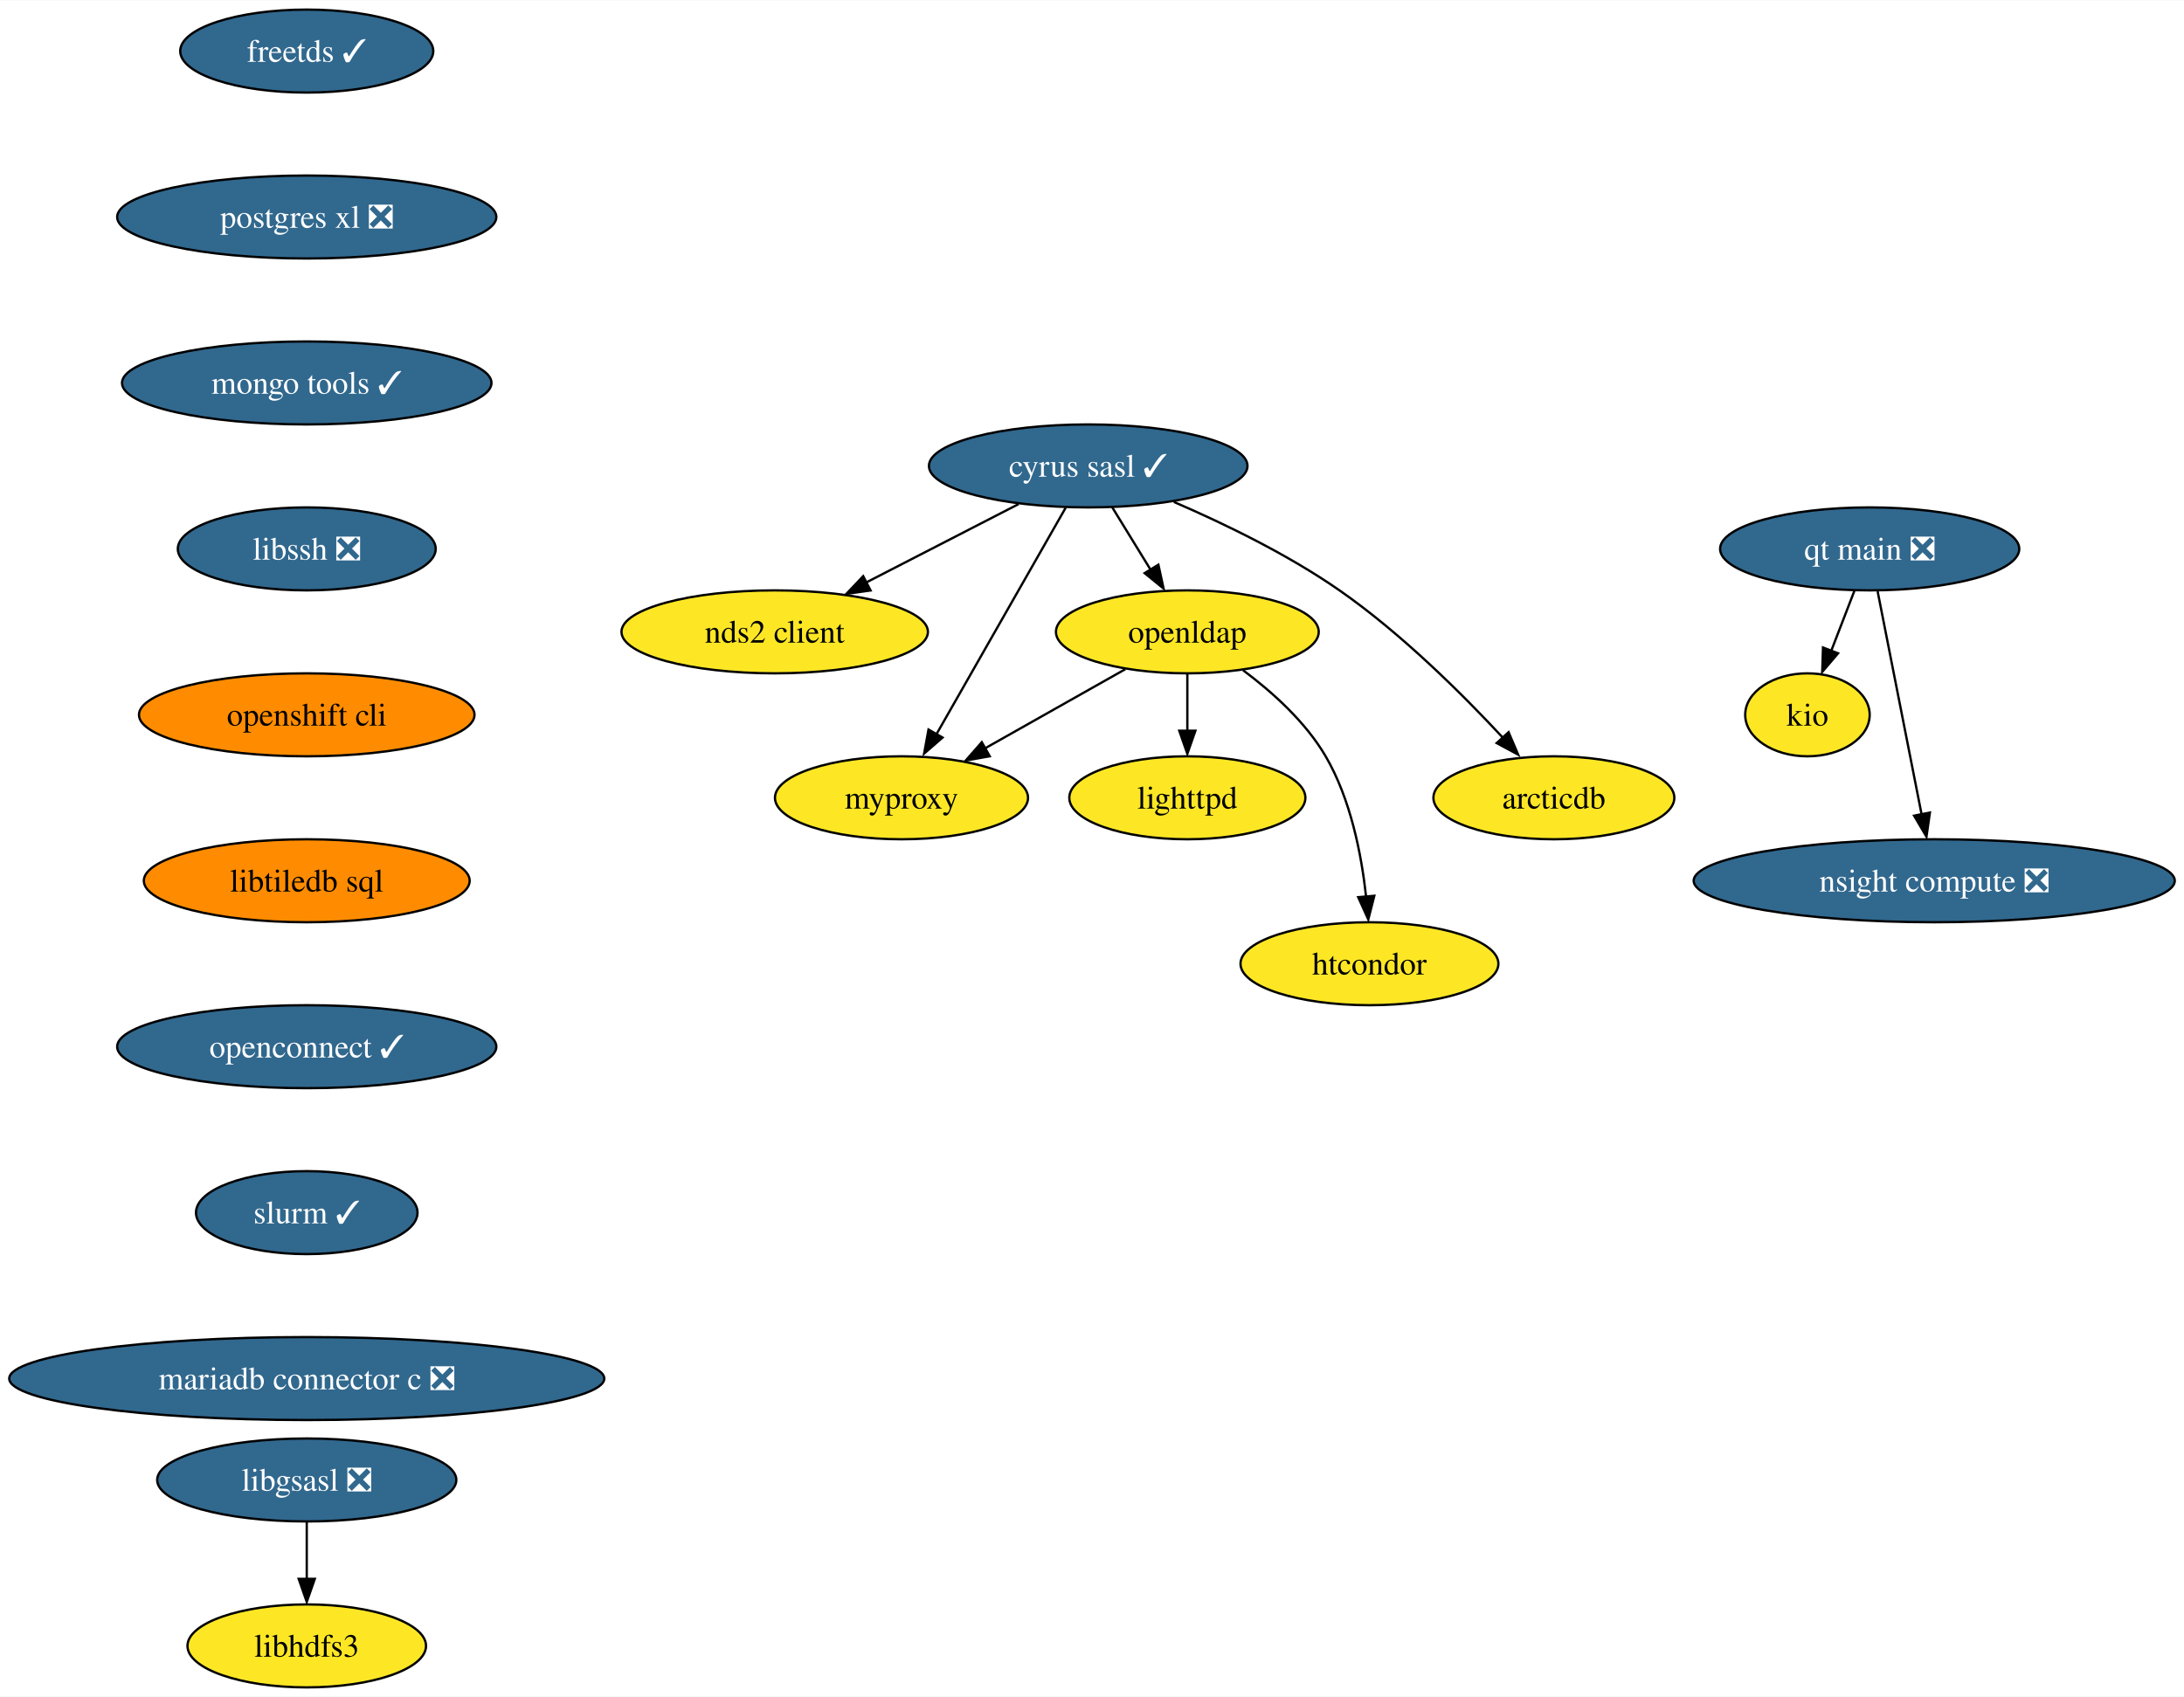
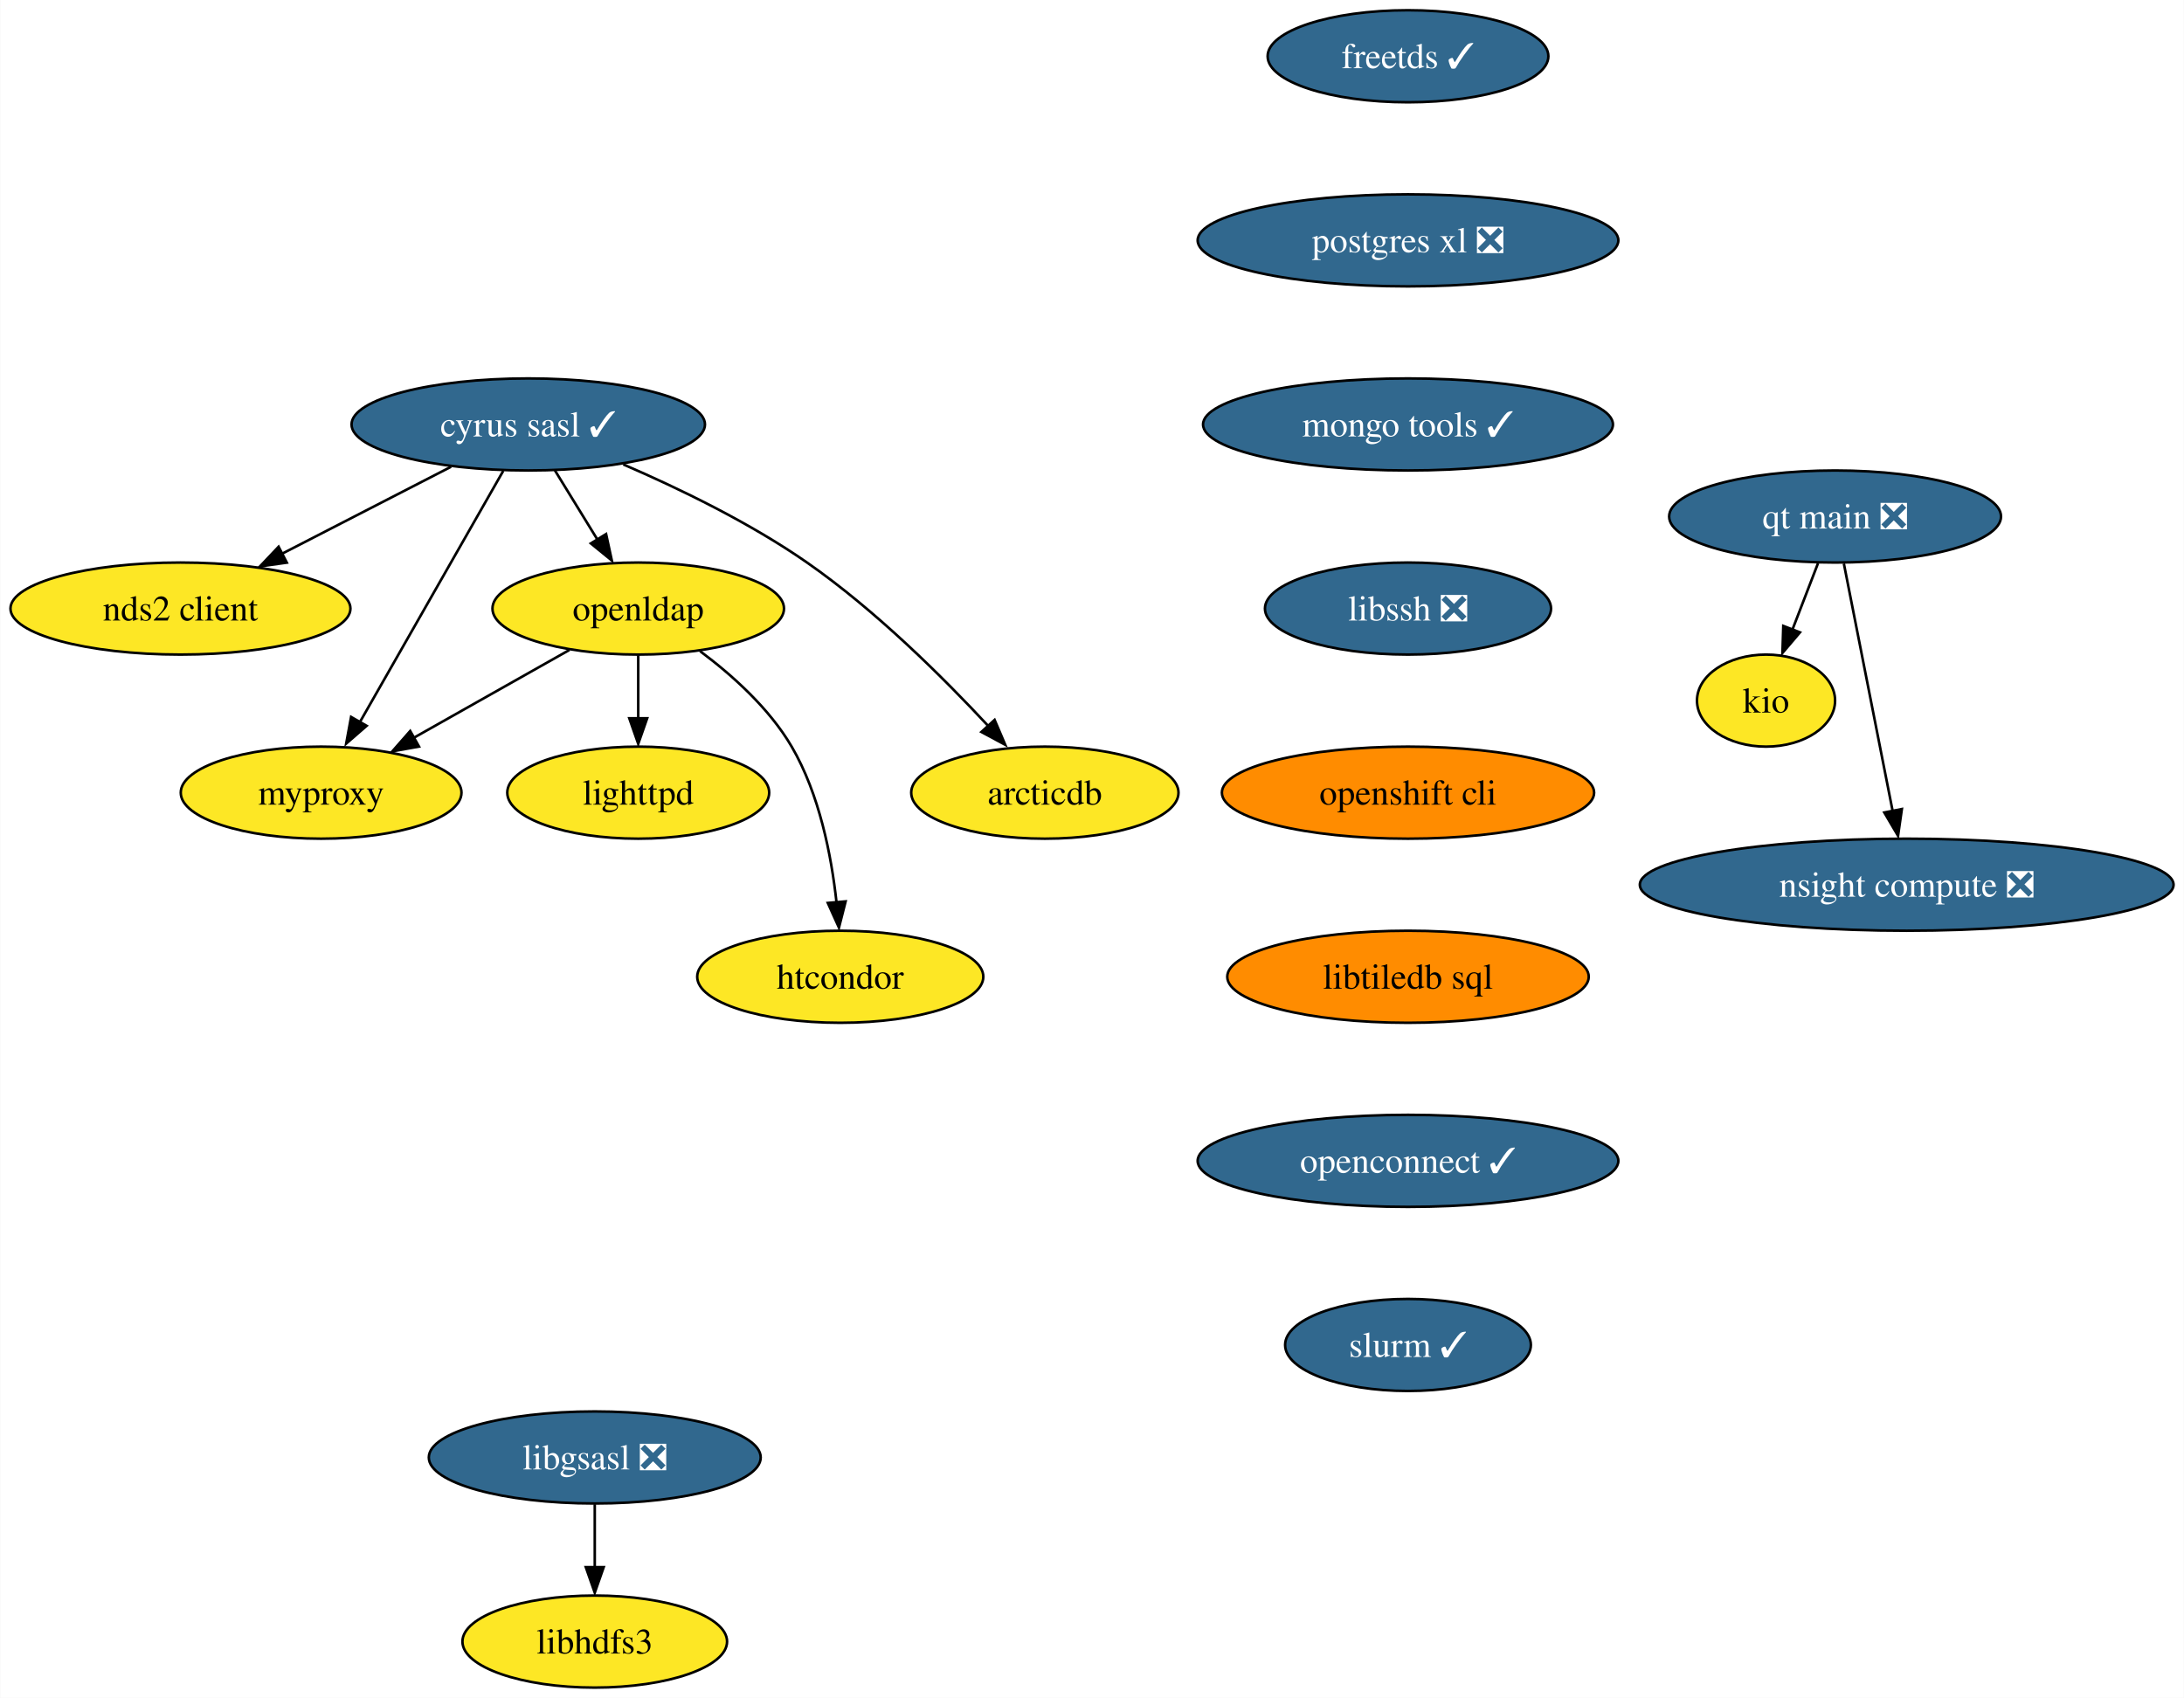
- <svg xmlns="http://www.w3.org/2000/svg" xmlns:xlink="http://www.w3.org/1999/xlink" width="947pt" height="736pt" viewBox="0.00 0.00 947.42 736.00">
-   <g id="graph0" class="graph" transform="scale(1 1) rotate(0) translate(4 732)">
-     <polygon fill="white" stroke="none" points="-4,4 -4,-732 943.42,-732 943.42,4 -4,4" />
+ <svg xmlns="http://www.w3.org/2000/svg" xmlns:xlink="http://www.w3.org/1999/xlink" width="854pt" height="664pt" viewBox="0.00 0.00 853.81 664.00">
+   <g id="graph0" class="graph" transform="scale(1 1) rotate(0) translate(4 660)">
+     <polygon fill="white" stroke="none" points="-4,4 -4,-660 849.81,-660 849.81,4 -4,4" />
    <g id="node1" class="node">
      <g id="a_node1">
        <a xlink:href="https://github.com/conda-forge/cyrus-sasl-feedstock/pull/25" xlink:title="cyrus sasl ✓">
-           <ellipse fill="#31688e" stroke="black" cx="468.07" cy="-530" rx="69.1" ry="18" />
-           <text text-anchor="middle" x="468.07" y="-525.33" font-family="Times,serif" font-size="14.00" fill="white">cyrus sasl ✓</text>
+           <ellipse fill="#31688e" stroke="black" cx="202.47" cy="-494" rx="69.1" ry="18" />
+           <text text-anchor="middle" x="202.47" y="-489.32" font-family="Times,serif" font-size="14.00" fill="white">cyrus sasl ✓</text>
        </a>
      </g>
    </g>
    <g id="node2" class="node">
      <g id="a_node2">
        <a xlink:href="https://github.com/conda-forge/nds2-client-feedstock" xlink:title="nds2 client">
-           <ellipse fill="#fde725" stroke="black" cx="332.07" cy="-458" rx="66.47" ry="18" />
-           <text text-anchor="middle" x="332.07" y="-453.32" font-family="Times,serif" font-size="14.00">nds2 client</text>
+           <ellipse fill="#fde725" stroke="black" cx="66.47" cy="-422" rx="66.47" ry="18" />
+           <text text-anchor="middle" x="66.47" y="-417.32" font-family="Times,serif" font-size="14.00">nds2 client</text>
        </a>
      </g>
    </g>
    <g id="edge1" class="edge">
-       <path fill="none" stroke="black" d="M437.89,-513.46C418.43,-503.45 392.92,-490.32 371.82,-479.46" />
-       <polygon fill="black" stroke="black" points="373.66,-475.96 363.17,-474.49 370.46,-482.18 373.66,-475.96" />
+       <path fill="none" stroke="black" d="M172.28,-477.46C152.83,-467.45 127.32,-454.32 106.22,-443.46" />
+       <polygon fill="black" stroke="black" points="108.06,-439.96 97.57,-438.49 104.85,-446.18 108.06,-439.96" />
    </g>
    <g id="node3" class="node">
      <g id="a_node3">
        <a xlink:href="https://github.com/conda-forge/openldap-feedstock" xlink:title="openldap">
-           <ellipse fill="#fde725" stroke="black" cx="511.07" cy="-458" rx="57" ry="18" />
-           <text text-anchor="middle" x="511.07" y="-453.32" font-family="Times,serif" font-size="14.00">openldap</text>
+           <ellipse fill="#fde725" stroke="black" cx="245.47" cy="-422" rx="57" ry="18" />
+           <text text-anchor="middle" x="245.47" y="-417.32" font-family="Times,serif" font-size="14.00">openldap</text>
        </a>
      </g>
    </g>
    <g id="edge2" class="edge">
-       <path fill="none" stroke="black" d="M478.48,-512.05C483.45,-503.97 489.5,-494.12 495.03,-485.11" />
-       <polygon fill="black" stroke="black" points="498.51,-487.14 500.76,-476.79 492.54,-483.48 498.51,-487.14" />
+       <path fill="none" stroke="black" d="M212.88,-476.05C217.84,-467.97 223.89,-458.12 229.43,-449.11" />
+       <polygon fill="black" stroke="black" points="232.9,-451.14 235.15,-440.79 226.94,-447.48 232.9,-451.14" />
    </g>
    <g id="node4" class="node">
      <g id="a_node4">
        <a xlink:href="https://github.com/conda-forge/myproxy-feedstock" xlink:title="myproxy">
-           <ellipse fill="#fde725" stroke="black" cx="387.07" cy="-386" rx="54.89" ry="18" />
-           <text text-anchor="middle" x="387.07" y="-381.32" font-family="Times,serif" font-size="14.00">myproxy</text>
+           <ellipse fill="#fde725" stroke="black" cx="121.47" cy="-350" rx="54.89" ry="18" />
+           <text text-anchor="middle" x="121.47" y="-345.32" font-family="Times,serif" font-size="14.00">myproxy</text>
        </a>
      </g>
    </g>
    <g id="edge3" class="edge">
-       <path fill="none" stroke="black" d="M458.3,-511.87C444.38,-487.46 418.69,-442.43 402.27,-413.64" />
-       <polygon fill="black" stroke="black" points="404.87,-412.14 396.88,-405.19 398.79,-415.61 404.87,-412.14" />
+       <path fill="none" stroke="black" d="M192.7,-475.87C178.77,-451.46 153.08,-406.43 136.66,-377.64" />
+       <polygon fill="black" stroke="black" points="139.27,-376.14 131.27,-369.19 133.19,-379.61 139.27,-376.14" />
    </g>
    <g id="node5" class="node">
      <g id="a_node5">
        <a xlink:href="https://github.com/conda-forge/arcticdb-feedstock" xlink:title="arcticdb">
-           <ellipse fill="#fde725" stroke="black" cx="670.07" cy="-386" rx="52.26" ry="18" />
-           <text text-anchor="middle" x="670.07" y="-381.32" font-family="Times,serif" font-size="14.00">arcticdb</text>
+           <ellipse fill="#fde725" stroke="black" cx="404.47" cy="-350" rx="52.26" ry="18" />
+           <text text-anchor="middle" x="404.47" y="-345.32" font-family="Times,serif" font-size="14.00">arcticdb</text>
        </a>
      </g>
    </g>
    <g id="edge4" class="edge">
-       <path fill="none" stroke="black" d="M505.23,-514.37C527.08,-504.95 554.71,-491.57 577.07,-476 603.92,-457.32 630.46,-430.91 648.28,-411.72" />
-       <polygon fill="black" stroke="black" points="650.42,-414.46 654.58,-404.72 645.25,-409.74 650.42,-414.46" />
+       <path fill="none" stroke="black" d="M239.63,-478.37C261.47,-468.95 289.1,-455.57 311.47,-440 338.31,-421.32 364.86,-394.91 382.67,-375.72" />
+       <polygon fill="black" stroke="black" points="384.82,-378.46 388.98,-368.72 379.65,-373.74 384.82,-378.46" />
    </g>
    <g id="edge5" class="edge">
-       <path fill="none" stroke="black" d="M484.17,-441.81C466.37,-431.77 442.83,-418.48 423.38,-407.5" />
-       <polygon fill="black" stroke="black" points="425.35,-404.03 414.93,-402.16 421.91,-410.12 425.35,-404.03" />
+       <path fill="none" stroke="black" d="M218.56,-405.81C200.77,-395.77 177.23,-382.48 157.78,-371.5" />
+       <polygon fill="black" stroke="black" points="159.75,-368.03 149.32,-366.16 156.31,-374.12 159.75,-368.03" />
    </g>
    <g id="node6" class="node">
      <g id="a_node6">
        <a xlink:href="https://github.com/conda-forge/lighttpd-feedstock" xlink:title="lighttpd">
-           <ellipse fill="#fde725" stroke="black" cx="511.07" cy="-386" rx="51.21" ry="18" />
-           <text text-anchor="middle" x="511.07" y="-381.32" font-family="Times,serif" font-size="14.00">lighttpd</text>
+           <ellipse fill="#fde725" stroke="black" cx="245.47" cy="-350" rx="51.21" ry="18" />
+           <text text-anchor="middle" x="245.47" y="-345.32" font-family="Times,serif" font-size="14.00">lighttpd</text>
        </a>
      </g>
    </g>
    <g id="edge6" class="edge">
-       <path fill="none" stroke="black" d="M511.07,-439.7C511.07,-432.24 511.07,-423.32 511.07,-414.97" />
-       <polygon fill="black" stroke="black" points="514.57,-415.1 511.07,-405.1 507.57,-415.1 514.57,-415.1" />
+       <path fill="none" stroke="black" d="M245.47,-403.7C245.47,-396.24 245.47,-387.32 245.47,-378.97" />
+       <polygon fill="black" stroke="black" points="248.97,-379.1 245.47,-369.1 241.97,-379.1 248.97,-379.1" />
    </g>
    <g id="node7" class="node">
      <g id="a_node7">
        <a xlink:href="https://github.com/conda-forge/htcondor-feedstock" xlink:title="htcondor">
-           <ellipse fill="#fde725" stroke="black" cx="590.07" cy="-314" rx="55.94" ry="18" />
-           <text text-anchor="middle" x="590.07" y="-309.32" font-family="Times,serif" font-size="14.00">htcondor</text>
+           <ellipse fill="#fde725" stroke="black" cx="324.47" cy="-278" rx="55.94" ry="18" />
+           <text text-anchor="middle" x="324.47" y="-273.32" font-family="Times,serif" font-size="14.00">htcondor</text>
        </a>
      </g>
    </g>
    <g id="edge7" class="edge">
-       <path fill="none" stroke="black" d="M535.24,-441.35C547.8,-431.99 562.31,-419 571.07,-404 581.91,-385.45 586.6,-361.49 588.61,-343.11" />
-       <polygon fill="black" stroke="black" points="592.18,-343.48 589.56,-333.21 585.2,-342.87 592.18,-343.48" />
+       <path fill="none" stroke="black" d="M269.64,-405.35C282.19,-395.99 296.7,-383 305.47,-368 316.31,-349.45 320.99,-325.49 323,-307.11" />
+       <polygon fill="black" stroke="black" points="326.57,-307.48 323.96,-297.21 319.6,-306.87 326.57,-307.48" />
    </g>
    <g id="node8" class="node">
      <g id="a_node8">
        <a xlink:href="https://github.com/conda-forge/freetds-feedstock/pull/30" xlink:title="freetds ✓">
-           <ellipse fill="#31688e" stroke="black" cx="129.07" cy="-710" rx="54.89" ry="18" />
-           <text text-anchor="middle" x="129.07" y="-705.33" font-family="Times,serif" font-size="14.00" fill="white">freetds ✓</text>
+           <ellipse fill="#31688e" stroke="black" cx="546.47" cy="-638" rx="54.89" ry="18" />
+           <text text-anchor="middle" x="546.47" y="-633.33" font-family="Times,serif" font-size="14.00" fill="white">freetds ✓</text>
        </a>
      </g>
    </g>
    <g id="node9" class="node">
      <g id="a_node9">
        <a xlink:href="https://github.com/conda-forge/postgres-xl-feedstock/pull/12" xlink:title="postgres xl ❎">
-           <ellipse fill="#31688e" stroke="black" cx="129.07" cy="-638" rx="82.25" ry="18" />
-           <text text-anchor="middle" x="129.07" y="-633.33" font-family="Times,serif" font-size="14.00" fill="white">postgres xl ❎</text>
+           <ellipse fill="#31688e" stroke="black" cx="546.47" cy="-566" rx="82.25" ry="18" />
+           <text text-anchor="middle" x="546.47" y="-561.33" font-family="Times,serif" font-size="14.00" fill="white">postgres xl ❎</text>
        </a>
      </g>
    </g>
    <g id="node12" class="node">
      <g id="a_node12">
        <a xlink:href="https://github.com/conda-forge/mongo-tools-feedstock/pull/40" xlink:title="mongo tools ✓">
-           <ellipse fill="#31688e" stroke="black" cx="129.07" cy="-566" rx="80.14" ry="18" />
-           <text text-anchor="middle" x="129.07" y="-561.33" font-family="Times,serif" font-size="14.00" fill="white">mongo tools ✓</text>
+           <ellipse fill="#31688e" stroke="black" cx="546.47" cy="-494" rx="80.14" ry="18" />
+           <text text-anchor="middle" x="546.47" y="-489.32" font-family="Times,serif" font-size="14.00" fill="white">mongo tools ✓</text>
        </a>
      </g>
    </g>
    <g id="node10" class="node">
      <g id="a_node10">
        <a xlink:href="https://github.com/conda-forge/libgsasl-feedstock/pull/28" xlink:title="libgsasl ❎">
-           <ellipse fill="#31688e" stroke="black" cx="129.07" cy="-90" rx="64.89" ry="18" />
-           <text text-anchor="middle" x="129.07" y="-85.33" font-family="Times,serif" font-size="14.00" fill="white">libgsasl ❎</text>
+           <ellipse fill="#31688e" stroke="black" cx="228.47" cy="-90" rx="64.89" ry="18" />
+           <text text-anchor="middle" x="228.47" y="-85.33" font-family="Times,serif" font-size="14.00" fill="white">libgsasl ❎</text>
        </a>
      </g>
    </g>
    <g id="node11" class="node">
      <g id="a_node11">
        <a xlink:href="https://github.com/conda-forge/libhdfs3-feedstock" xlink:title="libhdfs3">
-           <ellipse fill="#fde725" stroke="black" cx="129.07" cy="-18" rx="51.74" ry="18" />
-           <text text-anchor="middle" x="129.07" y="-13.32" font-family="Times,serif" font-size="14.00">libhdfs3</text>
+           <ellipse fill="#fde725" stroke="black" cx="228.47" cy="-18" rx="51.74" ry="18" />
+           <text text-anchor="middle" x="228.47" y="-13.32" font-family="Times,serif" font-size="14.00">libhdfs3</text>
        </a>
      </g>
    </g>
    <g id="edge9" class="edge">
-       <path fill="none" stroke="black" d="M129.07,-71.7C129.07,-64.24 129.07,-55.32 129.07,-46.97" />
-       <polygon fill="black" stroke="black" points="132.57,-47.1 129.07,-37.1 125.57,-47.1 132.57,-47.1" />
+       <path fill="none" stroke="black" d="M228.47,-71.7C228.47,-64.24 228.47,-55.32 228.47,-46.97" />
+       <polygon fill="black" stroke="black" points="231.97,-47.1 228.47,-37.1 224.97,-47.1 231.97,-47.1" />
    </g>
    <g id="node13" class="node">
      <g id="a_node13">
        <a xlink:href="https://github.com/conda-forge/libssh-feedstock/pull/20" xlink:title="libssh ❎">
-           <ellipse fill="#31688e" stroke="black" cx="129.07" cy="-494" rx="55.94" ry="18" />
-           <text text-anchor="middle" x="129.07" y="-489.32" font-family="Times,serif" font-size="14.00" fill="white">libssh ❎</text>
+           <ellipse fill="#31688e" stroke="black" cx="546.47" cy="-422" rx="55.94" ry="18" />
+           <text text-anchor="middle" x="546.47" y="-417.32" font-family="Times,serif" font-size="14.00" fill="white">libssh ❎</text>
        </a>
      </g>
    </g>
    <g id="node14" class="node">
      <g id="a_node14">
        <a xlink:href="https://github.com/conda-forge/openshift-cli-feedstock" xlink:title="openshift cli">
-           <ellipse fill="#ff8c00" stroke="black" cx="129.07" cy="-422" rx="72.78" ry="18" />
-           <text text-anchor="middle" x="129.07" y="-417.32" font-family="Times,serif" font-size="14.00">openshift cli</text>
+           <ellipse fill="#ff8c00" stroke="black" cx="546.47" cy="-350" rx="72.78" ry="18" />
+           <text text-anchor="middle" x="546.47" y="-345.32" font-family="Times,serif" font-size="14.00">openshift cli</text>
        </a>
      </g>
    </g>
    <g id="node15" class="node">
      <g id="a_node15">
        <a xlink:href="https://github.com/conda-forge/libtiledb-sql-feedstock" xlink:title="libtiledb sql">
-           <ellipse fill="#ff8c00" stroke="black" cx="129.07" cy="-350" rx="70.68" ry="18" />
-           <text text-anchor="middle" x="129.07" y="-345.32" font-family="Times,serif" font-size="14.00">libtiledb sql</text>
+           <ellipse fill="#ff8c00" stroke="black" cx="546.47" cy="-278" rx="70.68" ry="18" />
+           <text text-anchor="middle" x="546.47" y="-273.32" font-family="Times,serif" font-size="14.00">libtiledb sql</text>
        </a>
      </g>
    </g>
    <g id="node16" class="node">
      <g id="a_node16">
        <a xlink:href="https://github.com/conda-forge/openconnect-feedstock/pull/25" xlink:title="openconnect ✓">
-           <ellipse fill="#31688e" stroke="black" cx="129.07" cy="-278" rx="82.25" ry="18" />
-           <text text-anchor="middle" x="129.07" y="-273.32" font-family="Times,serif" font-size="14.00" fill="white">openconnect ✓</text>
+           <ellipse fill="#31688e" stroke="black" cx="546.47" cy="-206" rx="82.25" ry="18" />
+           <text text-anchor="middle" x="546.47" y="-201.33" font-family="Times,serif" font-size="14.00" fill="white">openconnect ✓</text>
        </a>
      </g>
    </g>
    <g id="node18" class="node">
      <g id="a_node18">
        <a xlink:href="https://github.com/conda-forge/slurm-feedstock/pull/11" xlink:title="slurm ✓">
-           <ellipse fill="#31688e" stroke="black" cx="129.07" cy="-206" rx="48.05" ry="18" />
-           <text text-anchor="middle" x="129.07" y="-201.33" font-family="Times,serif" font-size="14.00" fill="white">slurm ✓</text>
+           <ellipse fill="#31688e" stroke="black" cx="546.47" cy="-134" rx="48.05" ry="18" />
+           <text text-anchor="middle" x="546.47" y="-129.32" font-family="Times,serif" font-size="14.00" fill="white">slurm ✓</text>
        </a>
      </g>
    </g>
    <g id="node17" class="node">
      <g id="a_node17">
        <a xlink:href="https://github.com/conda-forge/kio-feedstock" xlink:title="kio">
-           <ellipse fill="#fde725" stroke="black" cx="780.07" cy="-422" rx="27" ry="18" />
-           <text text-anchor="middle" x="780.07" y="-417.32" font-family="Times,serif" font-size="14.00">kio</text>
-         </a>
-       </g>
-     </g>
-     <g id="node21" class="node">
-       <g id="a_node21">
-         <a xlink:href="https://github.com/conda-forge/mariadb-connector-c-feedstock/pull/2" xlink:title="mariadb connector c ❎">
-           <ellipse fill="#31688e" stroke="black" cx="129.07" cy="-134" rx="129.07" ry="18" />
-           <text text-anchor="middle" x="129.07" y="-129.32" font-family="Times,serif" font-size="14.00" fill="white">mariadb connector c ❎</text>
+           <ellipse fill="#fde725" stroke="black" cx="686.47" cy="-386" rx="27" ry="18" />
+           <text text-anchor="middle" x="686.47" y="-381.32" font-family="Times,serif" font-size="14.00">kio</text>
        </a>
      </g>
    </g>
    <g id="node19" class="node">
      <g id="a_node19">
        <a xlink:href="https://github.com/conda-forge/qt-main-feedstock/pull/172" xlink:title="qt main ❎">
-           <ellipse fill="#31688e" stroke="black" cx="807.07" cy="-494" rx="64.89" ry="18" />
-           <text text-anchor="middle" x="807.07" y="-489.32" font-family="Times,serif" font-size="14.00" fill="white">qt main ❎</text>
+           <ellipse fill="#31688e" stroke="black" cx="713.47" cy="-458" rx="64.89" ry="18" />
+           <text text-anchor="middle" x="713.47" y="-453.32" font-family="Times,serif" font-size="14.00" fill="white">qt main ❎</text>
        </a>
      </g>
    </g>
    <g id="edge16" class="edge">
-       <path fill="none" stroke="black" d="M800.4,-475.7C797.38,-467.87 793.74,-458.44 790.38,-449.73" />
-       <polygon fill="black" stroke="black" points="793.35,-448.69 786.48,-440.62 786.82,-451.21 793.35,-448.69" />
+       <path fill="none" stroke="black" d="M706.79,-439.7C703.77,-431.87 700.13,-422.44 696.78,-413.73" />
+       <polygon fill="black" stroke="black" points="699.74,-412.69 692.88,-404.62 693.21,-415.21 699.74,-412.69" />
    </g>
    <g id="node20" class="node">
      <g id="a_node20">
        <a xlink:href="https://github.com/conda-forge/nsight-compute-feedstock/pull/8" xlink:title="nsight compute ❎">
-           <ellipse fill="#31688e" stroke="black" cx="835.07" cy="-350" rx="104.35" ry="18" />
-           <text text-anchor="middle" x="835.07" y="-345.32" font-family="Times,serif" font-size="14.00" fill="white">nsight compute ❎</text>
+           <ellipse fill="#31688e" stroke="black" cx="741.47" cy="-314" rx="104.35" ry="18" />
+           <text text-anchor="middle" x="741.47" y="-309.32" font-family="Times,serif" font-size="14.00" fill="white">nsight compute ❎</text>
        </a>
      </g>
    </g>
    <g id="edge17" class="edge">
-       <path fill="none" stroke="black" d="M810.51,-475.59C815.28,-451.4 823.96,-407.36 829.62,-378.65" />
-       <polygon fill="black" stroke="black" points="833.2,-379.6 831.7,-369.11 826.33,-378.24 833.2,-379.6" />
+       <path fill="none" stroke="black" d="M716.9,-439.59C721.67,-415.4 730.35,-371.36 736.01,-342.65" />
+       <polygon fill="black" stroke="black" points="739.59,-343.6 738.09,-333.11 732.72,-342.24 739.59,-343.6" />
    </g>
  </g>
</svg>
